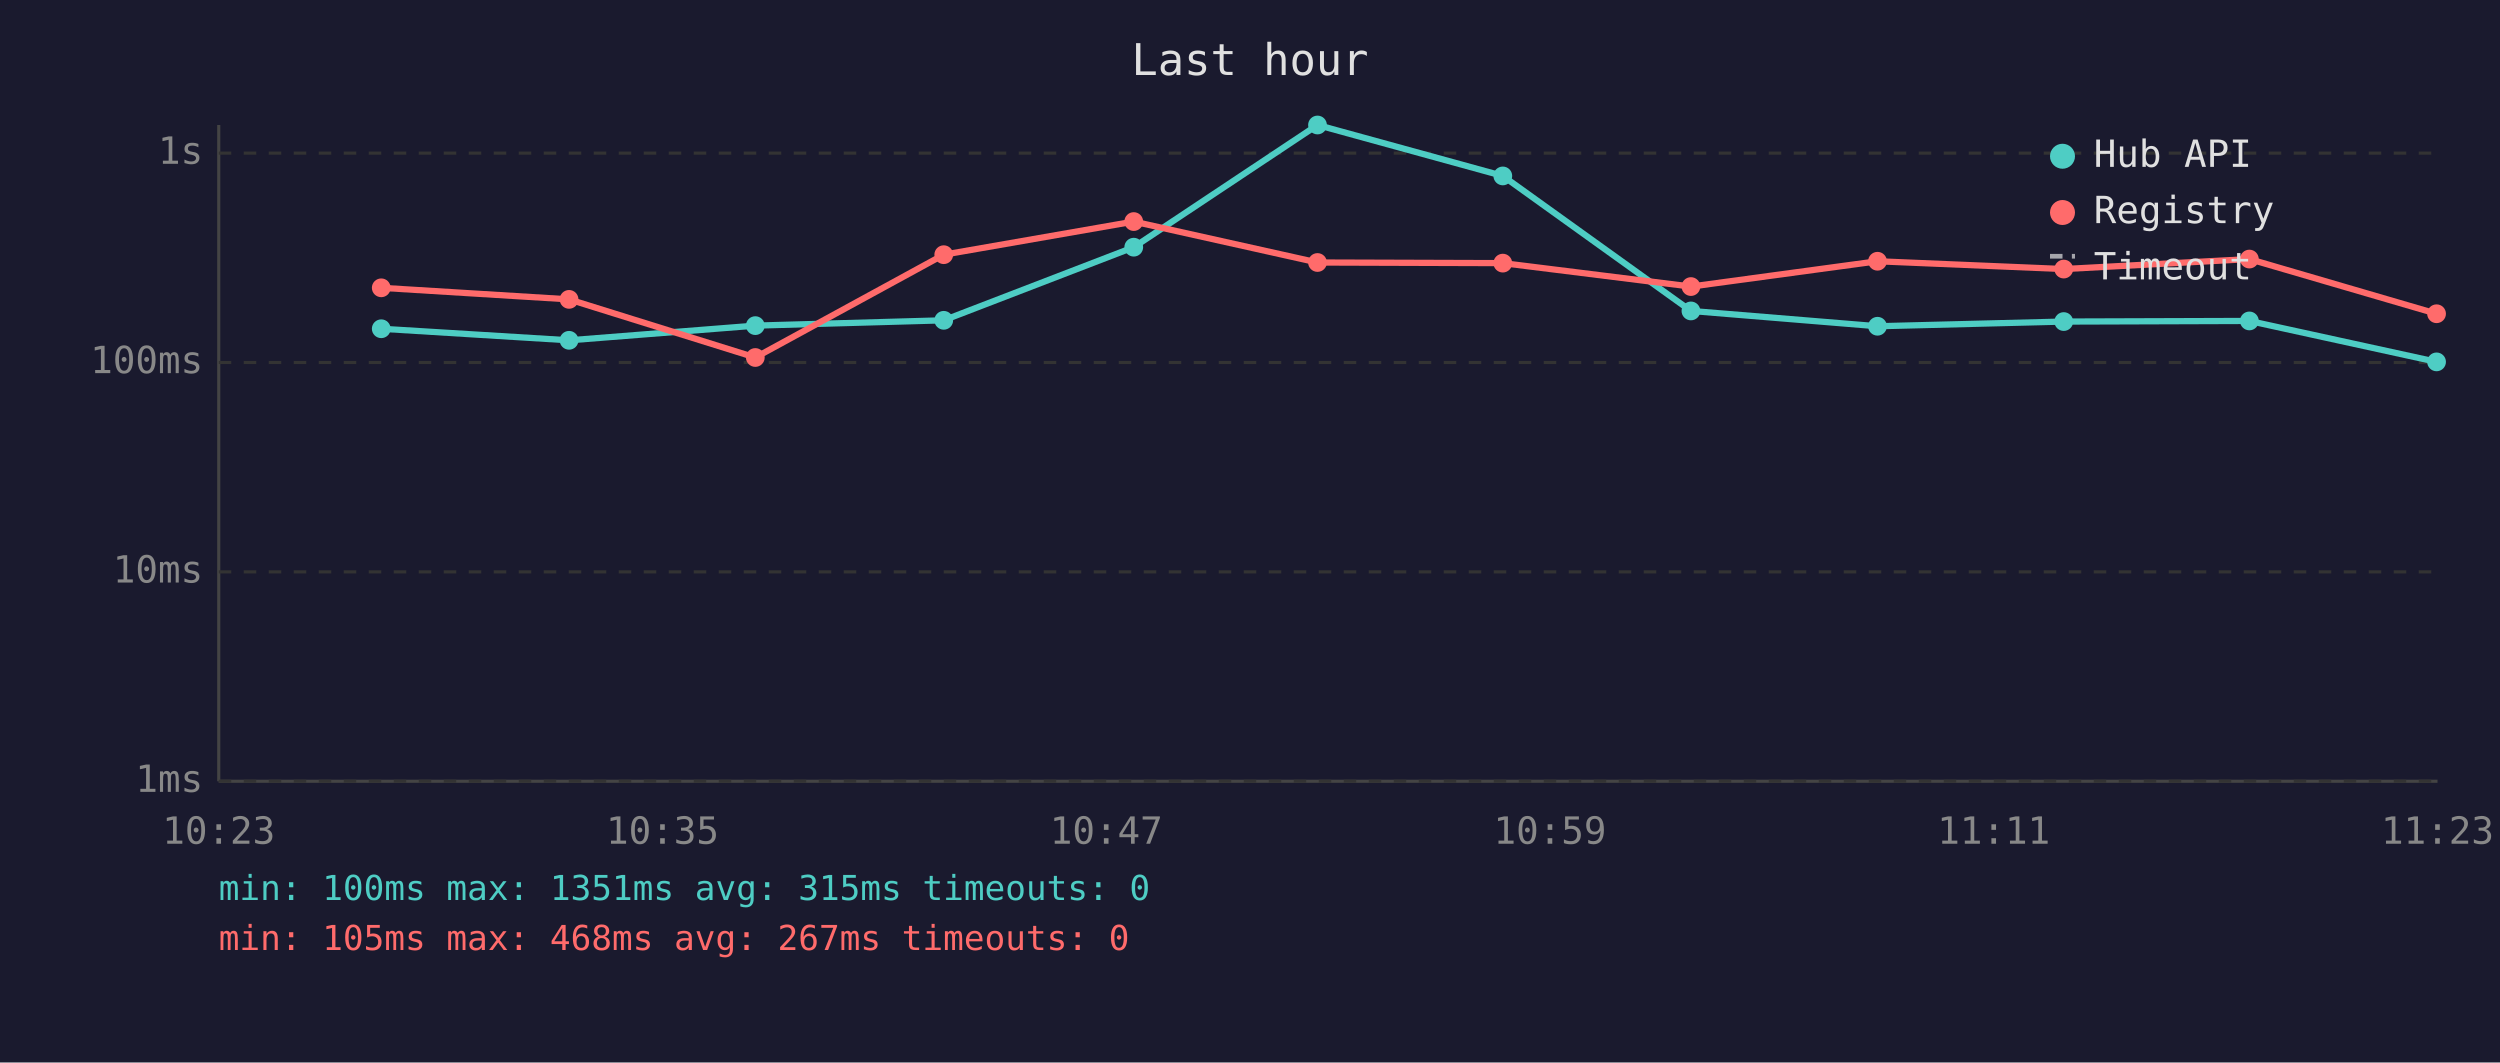
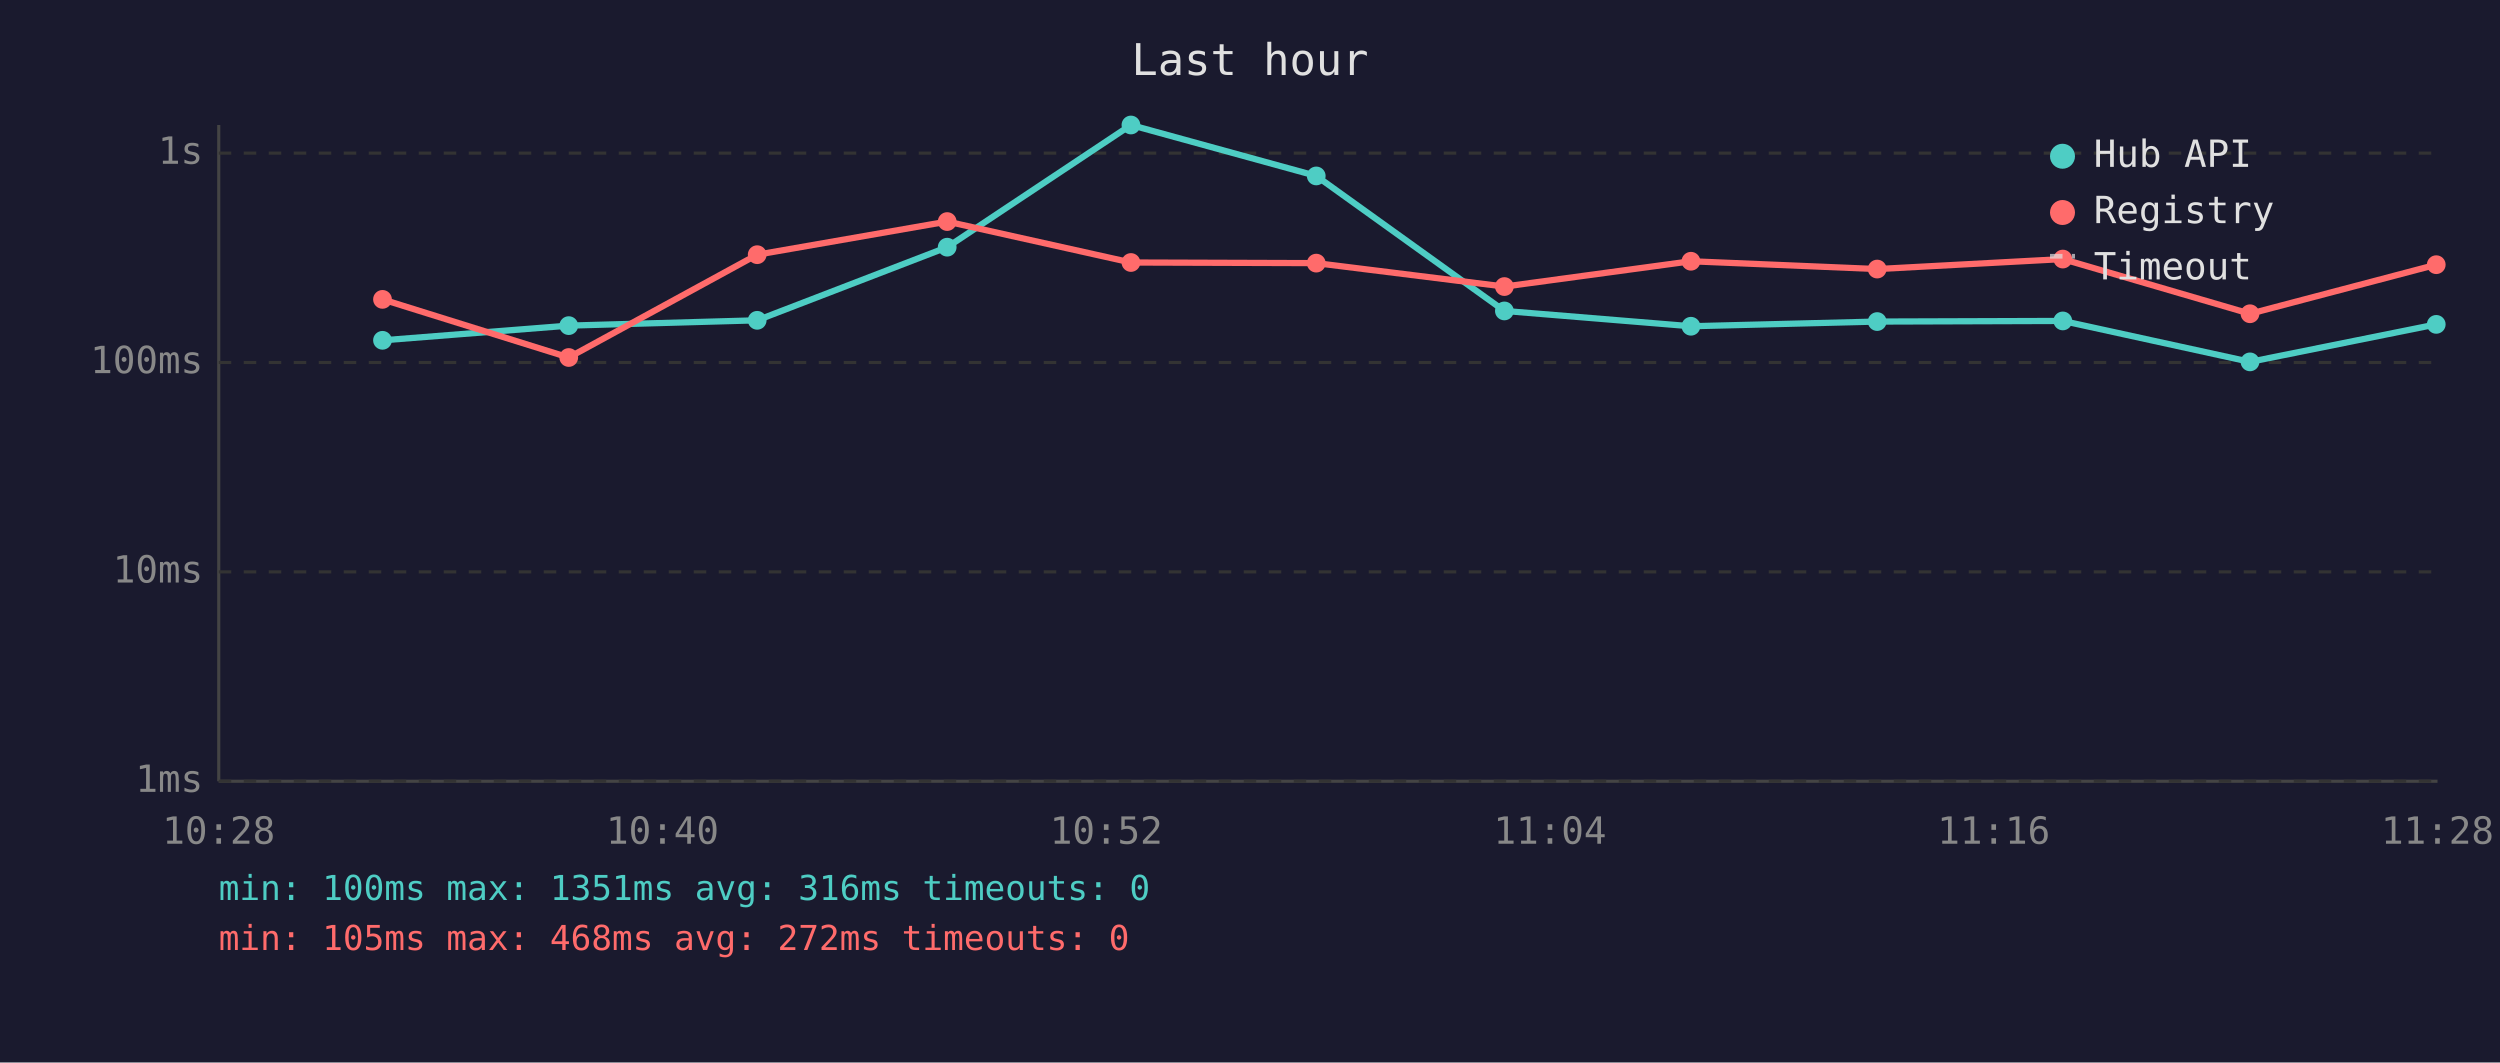
<svg xmlns="http://www.w3.org/2000/svg" viewBox="0 0 800 340" font-family="monospace" font-size="12">
  <rect width="800" height="340" fill="#1a1a2e" />
  <text x="400" y="24" fill="#e0e0e0" font-size="14" text-anchor="middle">Last hour</text>
  <line x1="70" y1="40" x2="70" y2="250" stroke="#444" stroke-width="1" />
  <line x1="70" y1="250" x2="780" y2="250" stroke="#444" stroke-width="1" />
  <line x1="70" y1="250" x2="780" y2="250" stroke="#333" stroke-width="1" stroke-dasharray="4" />
  <text x="65" y="250" fill="#888" text-anchor="end" dominant-baseline="middle">1ms</text>
  <line x1="70" y1="183" x2="780" y2="183" stroke="#333" stroke-width="1" stroke-dasharray="4" />
  <text x="65" y="183" fill="#888" text-anchor="end" dominant-baseline="middle">10ms</text>
  <line x1="70" y1="116" x2="780" y2="116" stroke="#333" stroke-width="1" stroke-dasharray="4" />
  <text x="65" y="116" fill="#888" text-anchor="end" dominant-baseline="middle">100ms</text>
  <line x1="70" y1="49" x2="780" y2="49" stroke="#333" stroke-width="1" stroke-dasharray="4" />
  <text x="65" y="49" fill="#888" text-anchor="end" dominant-baseline="middle">1s</text>
-   <text x="70" y="270" fill="#888" text-anchor="middle">10:23</text>
-   <text x="212" y="270" fill="#888" text-anchor="middle">10:35</text>
-   <text x="354" y="270" fill="#888" text-anchor="middle">10:47</text>
-   <text x="496" y="270" fill="#888" text-anchor="middle">10:59</text>
-   <text x="638" y="270" fill="#888" text-anchor="middle">11:11</text>
-   <text x="780" y="270" fill="#888" text-anchor="middle">11:23</text>
-   <polyline points="122.0,105.2 182.1,108.9 241.7,104.2 302.0,102.5 362.8,79.1 421.6,40.0 480.9,56.3 541.1,99.5 600.8,104.4 660.4,102.9 719.8,102.7 779.7,115.8" fill="none" stroke="#4ecdc4" stroke-width="2" opacity="1" />
-   <circle cx="122.0" cy="105.2" r="3" fill="#4ecdc4" />
-   <circle cx="182.1" cy="108.9" r="3" fill="#4ecdc4" />
-   <circle cx="241.7" cy="104.2" r="3" fill="#4ecdc4" />
-   <circle cx="302.0" cy="102.5" r="3" fill="#4ecdc4" />
-   <circle cx="362.8" cy="79.1" r="3" fill="#4ecdc4" />
-   <circle cx="421.6" cy="40.0" r="3" fill="#4ecdc4" />
-   <circle cx="480.9" cy="56.3" r="3" fill="#4ecdc4" />
-   <circle cx="541.1" cy="99.5" r="3" fill="#4ecdc4" />
-   <circle cx="600.8" cy="104.4" r="3" fill="#4ecdc4" />
-   <circle cx="660.4" cy="102.9" r="3" fill="#4ecdc4" />
-   <circle cx="719.8" cy="102.7" r="3" fill="#4ecdc4" />
-   <circle cx="779.7" cy="115.8" r="3" fill="#4ecdc4" />
-   <polyline points="122.0,92.1 182.1,95.8 241.7,114.4 302.0,81.5 362.8,70.9 421.6,84.0 480.9,84.2 541.1,91.7 600.8,83.6 660.4,86.1 719.8,82.9 779.7,100.4" fill="none" stroke="#ff6b6b" stroke-width="2" opacity="1" />
-   <circle cx="122.0" cy="92.1" r="3" fill="#ff6b6b" />
-   <circle cx="182.1" cy="95.8" r="3" fill="#ff6b6b" />
-   <circle cx="241.7" cy="114.4" r="3" fill="#ff6b6b" />
-   <circle cx="302.0" cy="81.5" r="3" fill="#ff6b6b" />
-   <circle cx="362.8" cy="70.9" r="3" fill="#ff6b6b" />
-   <circle cx="421.6" cy="84.0" r="3" fill="#ff6b6b" />
-   <circle cx="480.9" cy="84.2" r="3" fill="#ff6b6b" />
-   <circle cx="541.1" cy="91.7" r="3" fill="#ff6b6b" />
-   <circle cx="600.8" cy="83.6" r="3" fill="#ff6b6b" />
-   <circle cx="660.4" cy="86.1" r="3" fill="#ff6b6b" />
-   <circle cx="719.8" cy="82.9" r="3" fill="#ff6b6b" />
-   <circle cx="779.7" cy="100.4" r="3" fill="#ff6b6b" />
+   <text x="70" y="270" fill="#888" text-anchor="middle">10:28</text>
+   <text x="212" y="270" fill="#888" text-anchor="middle">10:40</text>
+   <text x="354" y="270" fill="#888" text-anchor="middle">10:52</text>
+   <text x="496" y="270" fill="#888" text-anchor="middle">11:04</text>
+   <text x="638" y="270" fill="#888" text-anchor="middle">11:16</text>
+   <text x="780" y="270" fill="#888" text-anchor="middle">11:28</text>
+   <polyline points="122.4,108.9 182.0,104.2 242.3,102.5 303.1,79.1 361.9,40.0 421.2,56.3 481.4,99.5 541.1,104.4 600.7,102.9 660.1,102.7 720.0,115.8 779.6,103.8" fill="none" stroke="#4ecdc4" stroke-width="2" opacity="1" />
+   <circle cx="122.4" cy="108.9" r="3" fill="#4ecdc4" />
+   <circle cx="182.0" cy="104.2" r="3" fill="#4ecdc4" />
+   <circle cx="242.3" cy="102.5" r="3" fill="#4ecdc4" />
+   <circle cx="303.1" cy="79.1" r="3" fill="#4ecdc4" />
+   <circle cx="361.9" cy="40.0" r="3" fill="#4ecdc4" />
+   <circle cx="421.2" cy="56.3" r="3" fill="#4ecdc4" />
+   <circle cx="481.4" cy="99.5" r="3" fill="#4ecdc4" />
+   <circle cx="541.1" cy="104.4" r="3" fill="#4ecdc4" />
+   <circle cx="600.7" cy="102.9" r="3" fill="#4ecdc4" />
+   <circle cx="660.1" cy="102.7" r="3" fill="#4ecdc4" />
+   <circle cx="720.0" cy="115.8" r="3" fill="#4ecdc4" />
+   <circle cx="779.6" cy="103.8" r="3" fill="#4ecdc4" />
+   <polyline points="122.4,95.8 182.0,114.4 242.3,81.5 303.1,70.9 361.9,84.0 421.2,84.2 481.4,91.7 541.1,83.6 600.7,86.1 660.1,82.9 720.0,100.4 779.6,84.7" fill="none" stroke="#ff6b6b" stroke-width="2" opacity="1" />
+   <circle cx="122.4" cy="95.8" r="3" fill="#ff6b6b" />
+   <circle cx="182.0" cy="114.4" r="3" fill="#ff6b6b" />
+   <circle cx="242.3" cy="81.5" r="3" fill="#ff6b6b" />
+   <circle cx="303.1" cy="70.9" r="3" fill="#ff6b6b" />
+   <circle cx="361.9" cy="84.0" r="3" fill="#ff6b6b" />
+   <circle cx="421.2" cy="84.2" r="3" fill="#ff6b6b" />
+   <circle cx="481.4" cy="91.7" r="3" fill="#ff6b6b" />
+   <circle cx="541.1" cy="83.6" r="3" fill="#ff6b6b" />
+   <circle cx="600.7" cy="86.1" r="3" fill="#ff6b6b" />
+   <circle cx="660.1" cy="82.9" r="3" fill="#ff6b6b" />
+   <circle cx="720.0" cy="100.4" r="3" fill="#ff6b6b" />
+   <circle cx="779.6" cy="84.7" r="3" fill="#ff6b6b" />
  <circle cx="660" cy="50" r="4" fill="#4ecdc4" />
  <text x="670" y="50" fill="#e0e0e0" dominant-baseline="middle">Hub API</text>
  <circle cx="660" cy="68" r="4" fill="#ff6b6b" />
  <text x="670" y="68" fill="#e0e0e0" dominant-baseline="middle">Registry</text>
  <line x1="656" y1="82" x2="664" y2="82" stroke="#e0e0e0" stroke-width="1.5" stroke-dasharray="4,3" opacity="0.7" />
  <text x="670" y="86" fill="#e0e0e0" dominant-baseline="middle">Timeout</text>
-   <text x="70" y="288" fill="#4ecdc4" font-size="11">min: 100ms  max: 1351ms  avg: 315ms  timeouts: 0</text>
-   <text x="70" y="304" fill="#ff6b6b" font-size="11">min: 105ms  max: 468ms  avg: 267ms  timeouts: 0</text>
+   <text x="70" y="288" fill="#4ecdc4" font-size="11">min: 100ms  max: 1351ms  avg: 316ms  timeouts: 0</text>
+   <text x="70" y="304" fill="#ff6b6b" font-size="11">min: 105ms  max: 468ms  avg: 272ms  timeouts: 0</text>
</svg>
